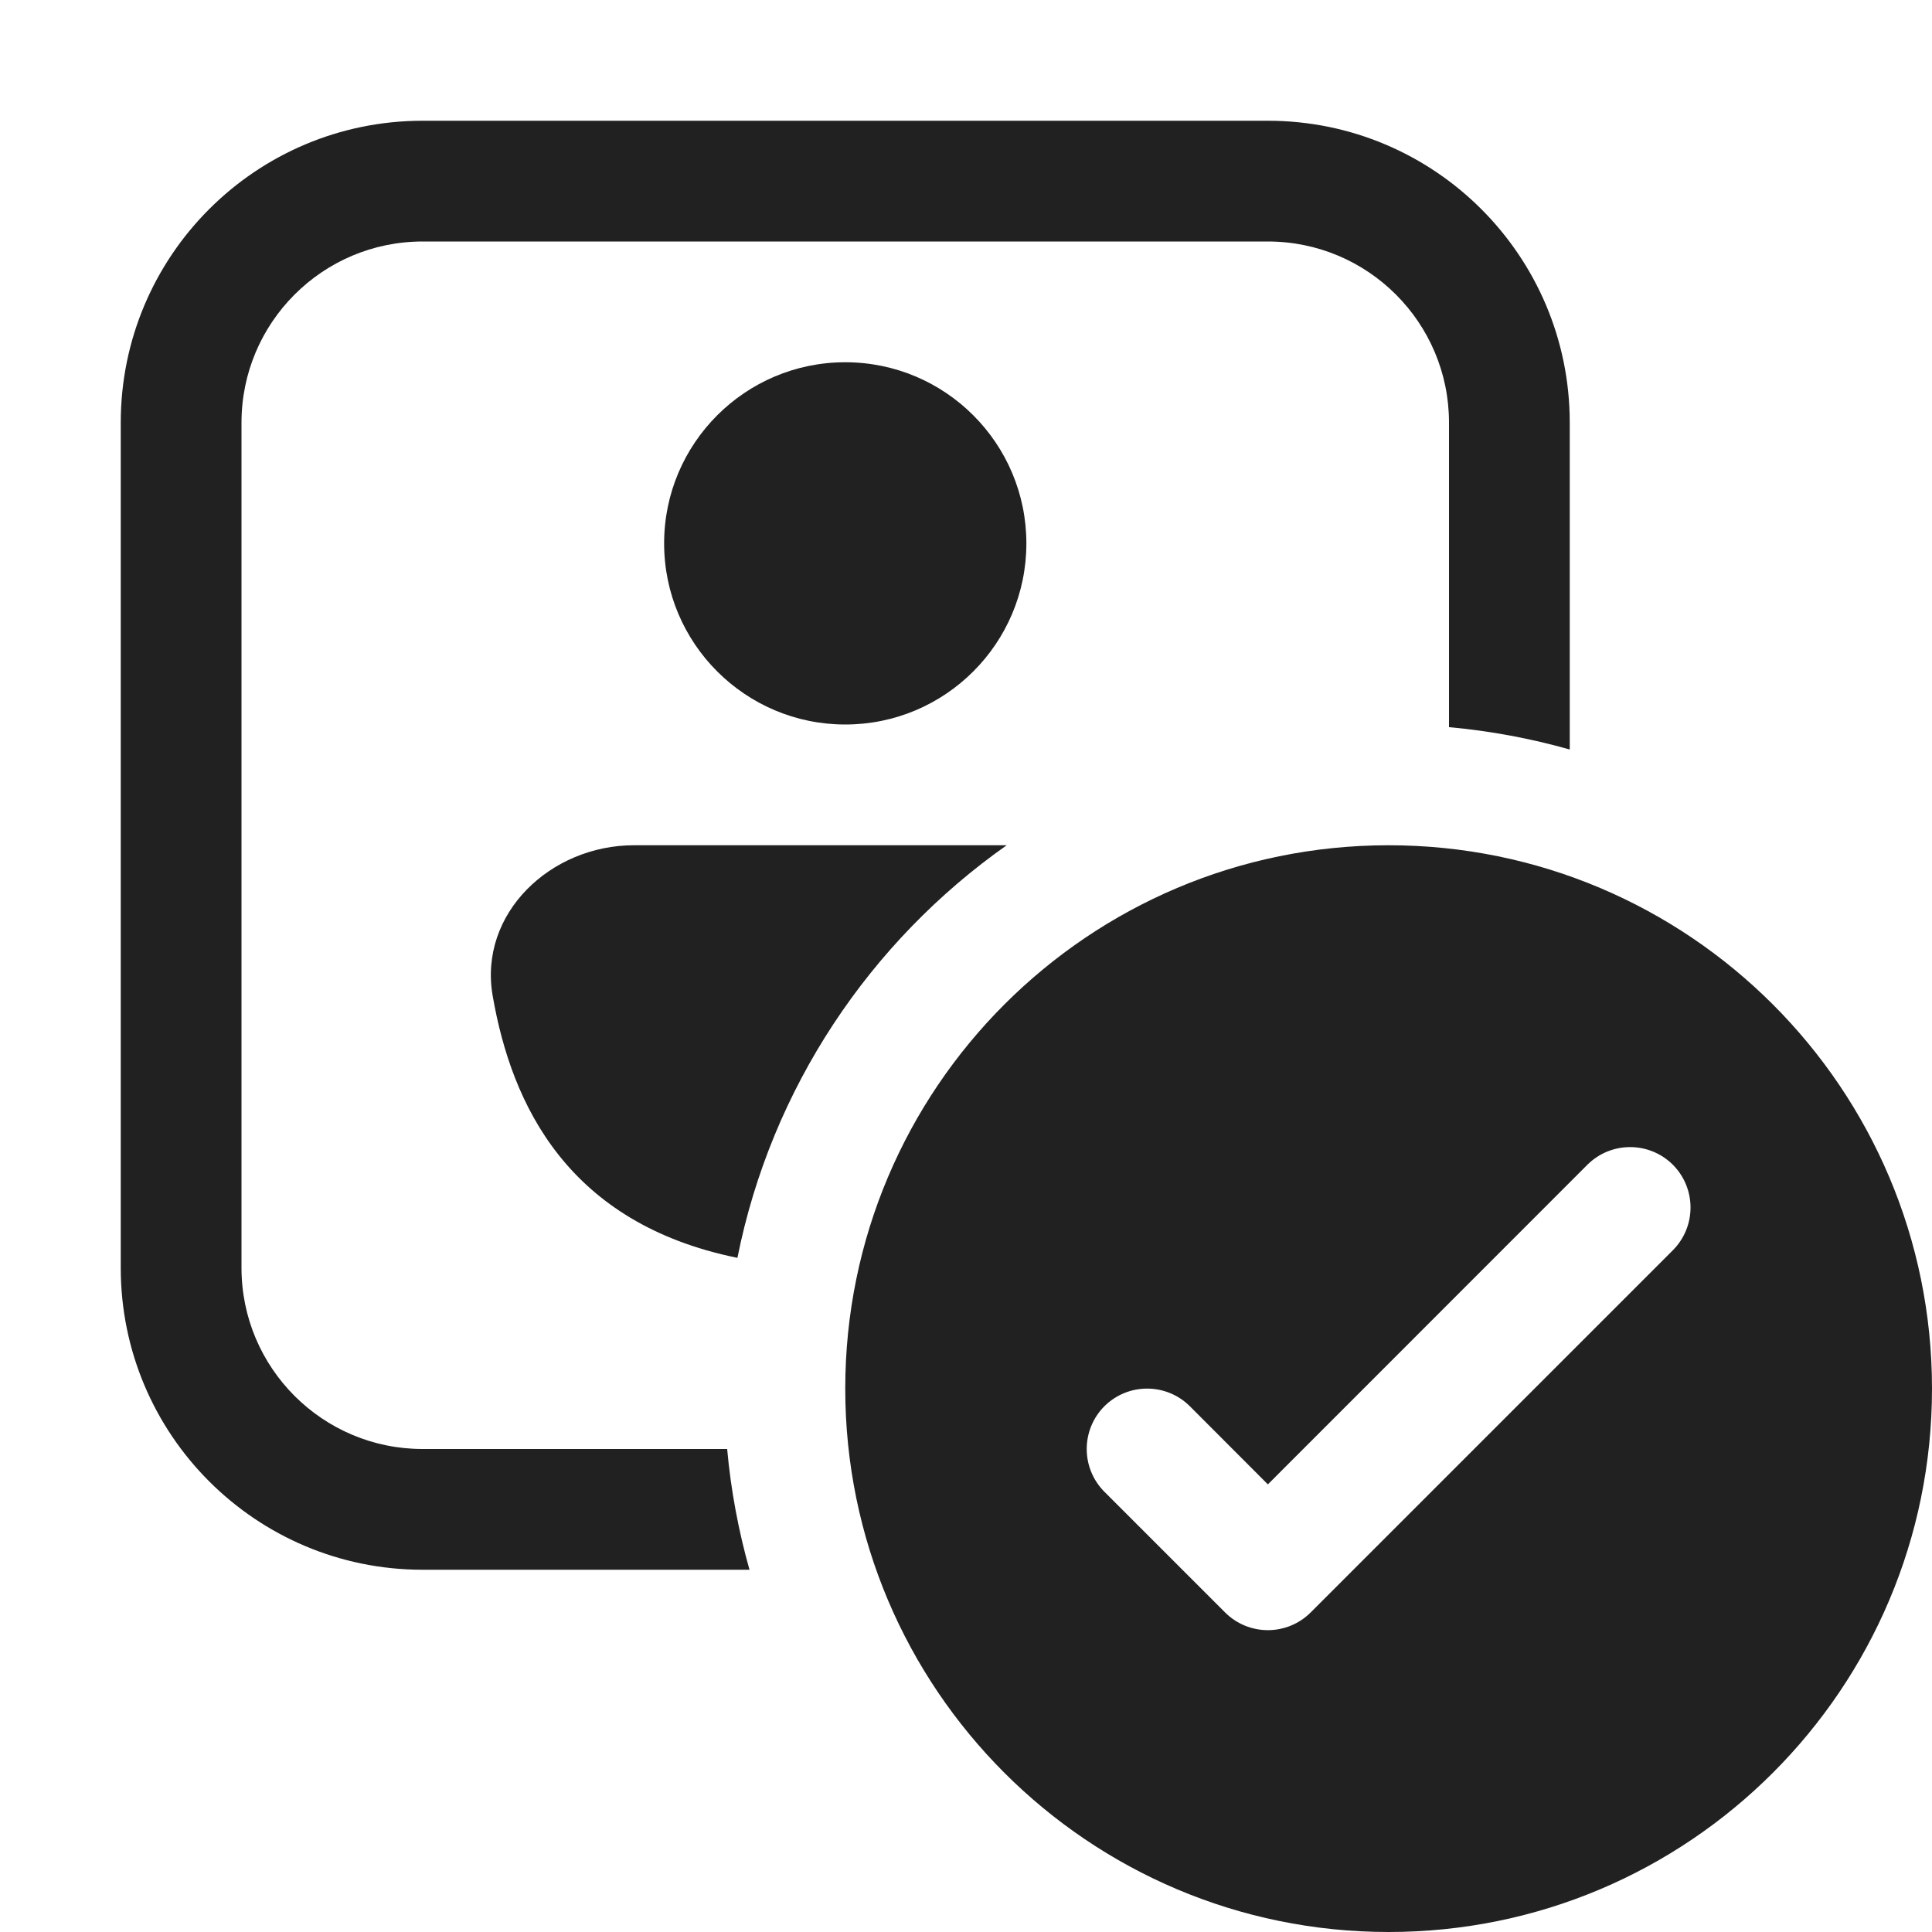
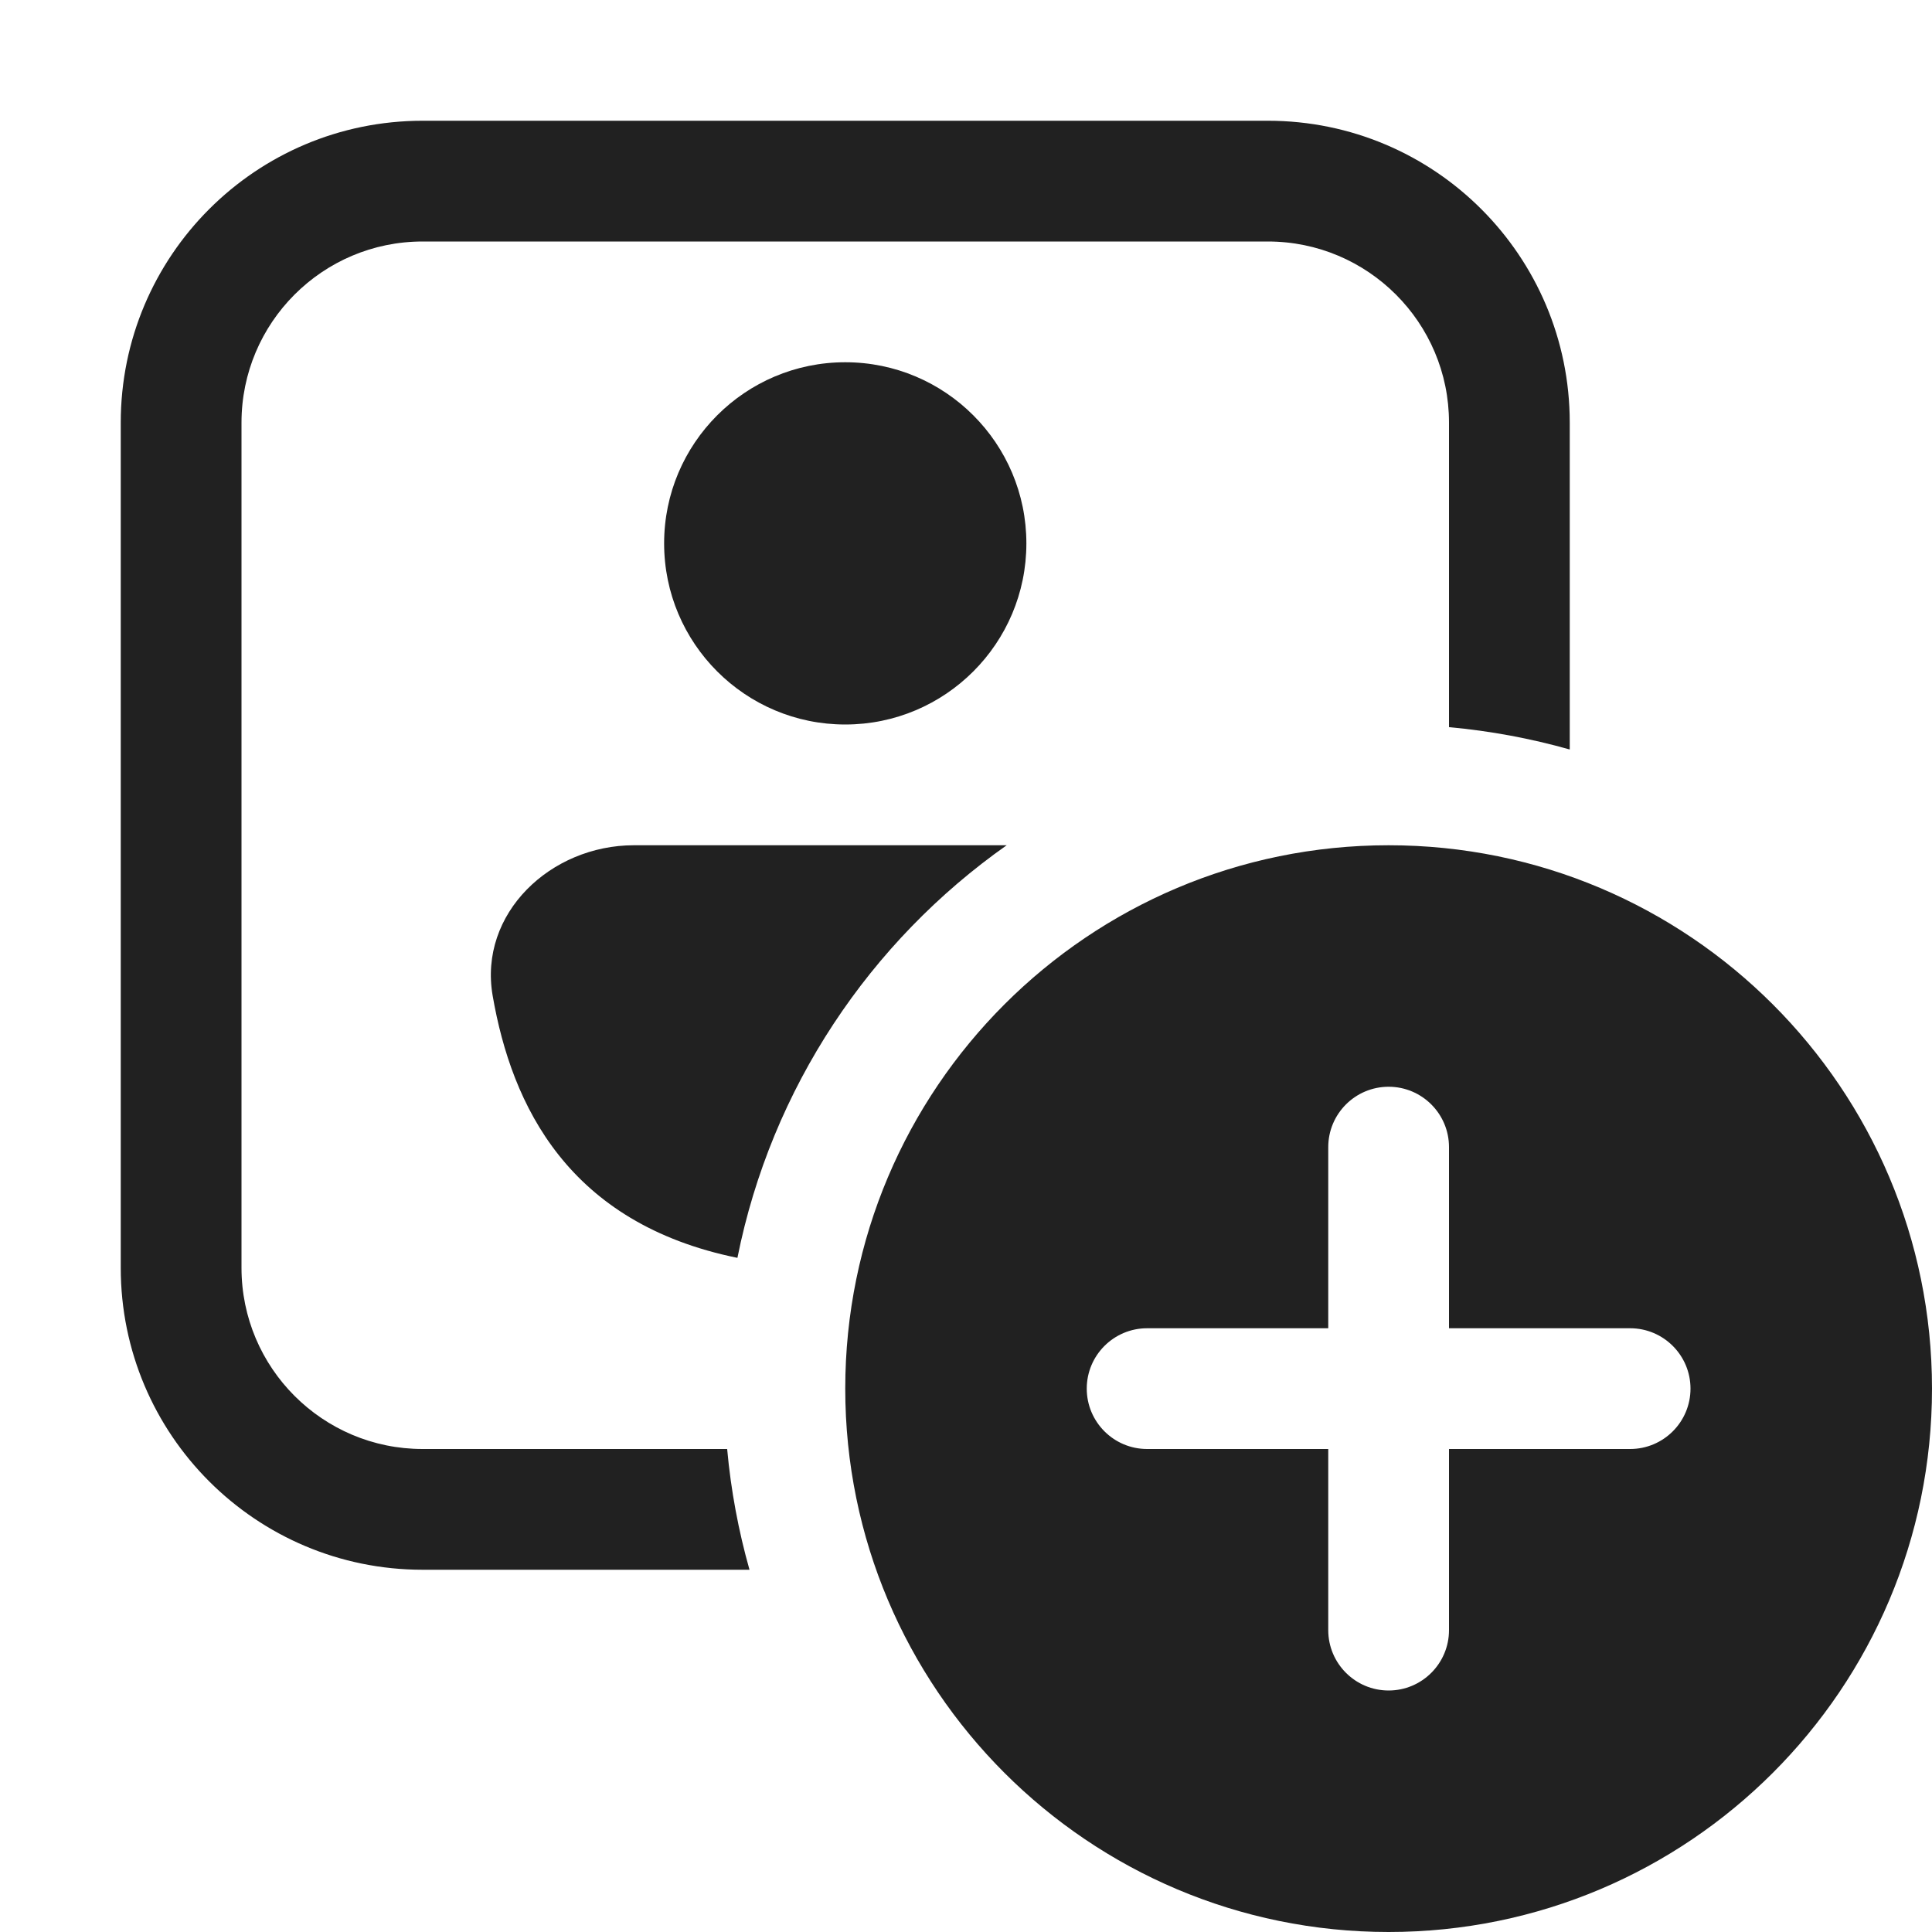
<svg xmlns="http://www.w3.org/2000/svg" width="16" height="16" viewBox="0 0 16 16" fill="none">
-   <path d="M1 3.5C1 2.119 2.119 1 3.5 1H10.5C11.881 1 13 2.119 13 3.5V6.207C12.678 6.116 12.343 6.053 12 6.022V3.5C12 2.672 11.328 2 10.5 2H3.5C2.672 2 2 2.672 2 3.5V10.5C2 11.328 2.672 12 3.5 12H6.022C6.053 12.343 6.116 12.678 6.207 13H3.5C2.119 13 1 11.881 1 10.5V3.5ZM5.25 7H8.337C7.205 7.797 6.388 9.01 6.107 10.417C4.708 10.132 4.238 9.159 4.08 8.246C3.962 7.565 4.56 7 5.25 7ZM7 6C7.828 6 8.5 5.328 8.5 4.5C8.5 3.672 7.828 3 7 3C6.172 3 5.5 3.672 5.5 4.5C5.5 5.328 6.172 6 7 6ZM16 11.5C16 13.985 13.985 16 11.5 16C9.015 16 7 13.985 7 11.5C7 9.015 9.015 7 11.5 7C13.985 7 16 9.015 16 11.5ZM13.854 9.646C13.658 9.451 13.342 9.451 13.146 9.646L10.5 12.293L9.854 11.646C9.658 11.451 9.342 11.451 9.146 11.646C8.951 11.842 8.951 12.158 9.146 12.354L10.146 13.354C10.342 13.549 10.658 13.549 10.854 13.354L13.854 10.354C14.049 10.158 14.049 9.842 13.854 9.646Z" fill="#212121" />
+   <path d="M3.5 1C2.119 1 1 2.119 1 3.5V10.5C1 11.881 2.119 13 3.5 13H6.207C6.116 12.678 6.053 12.343 6.022 12H3.5C2.672 12 2 11.328 2 10.5V3.5C2 2.672 2.672 2 3.5 2H10.5C11.328 2 12 2.672 12 3.5V6.022C12.343 6.053 12.678 6.116 13 6.207V3.5C13 2.119 11.881 1 10.5 1H3.5ZM8.337 7H5.25C4.56 7 3.962 7.565 4.08 8.246C4.238 9.159 4.708 10.132 6.107 10.417C6.388 9.01 7.205 7.797 8.337 7ZM8.5 4.5C8.5 5.328 7.828 6 7 6C6.172 6 5.5 5.328 5.5 4.5C5.5 3.672 6.172 3 7 3C7.828 3 8.5 3.672 8.5 4.5ZM16 11.5C16 13.985 13.985 16 11.5 16C9.015 16 7 13.985 7 11.5C7 9.015 9.015 7 11.5 7C13.985 7 16 9.015 16 11.5ZM12 9.5C12 9.224 11.776 9 11.5 9C11.224 9 11 9.224 11 9.5V11H9.5C9.224 11 9 11.224 9 11.5C9 11.776 9.224 12 9.5 12H11V13.5C11 13.776 11.224 14 11.5 14C11.776 14 12 13.776 12 13.5V12H13.5C13.776 12 14 11.776 14 11.5C14 11.224 13.776 11 13.5 11H12V9.5Z" fill="#212121" />
</svg>
